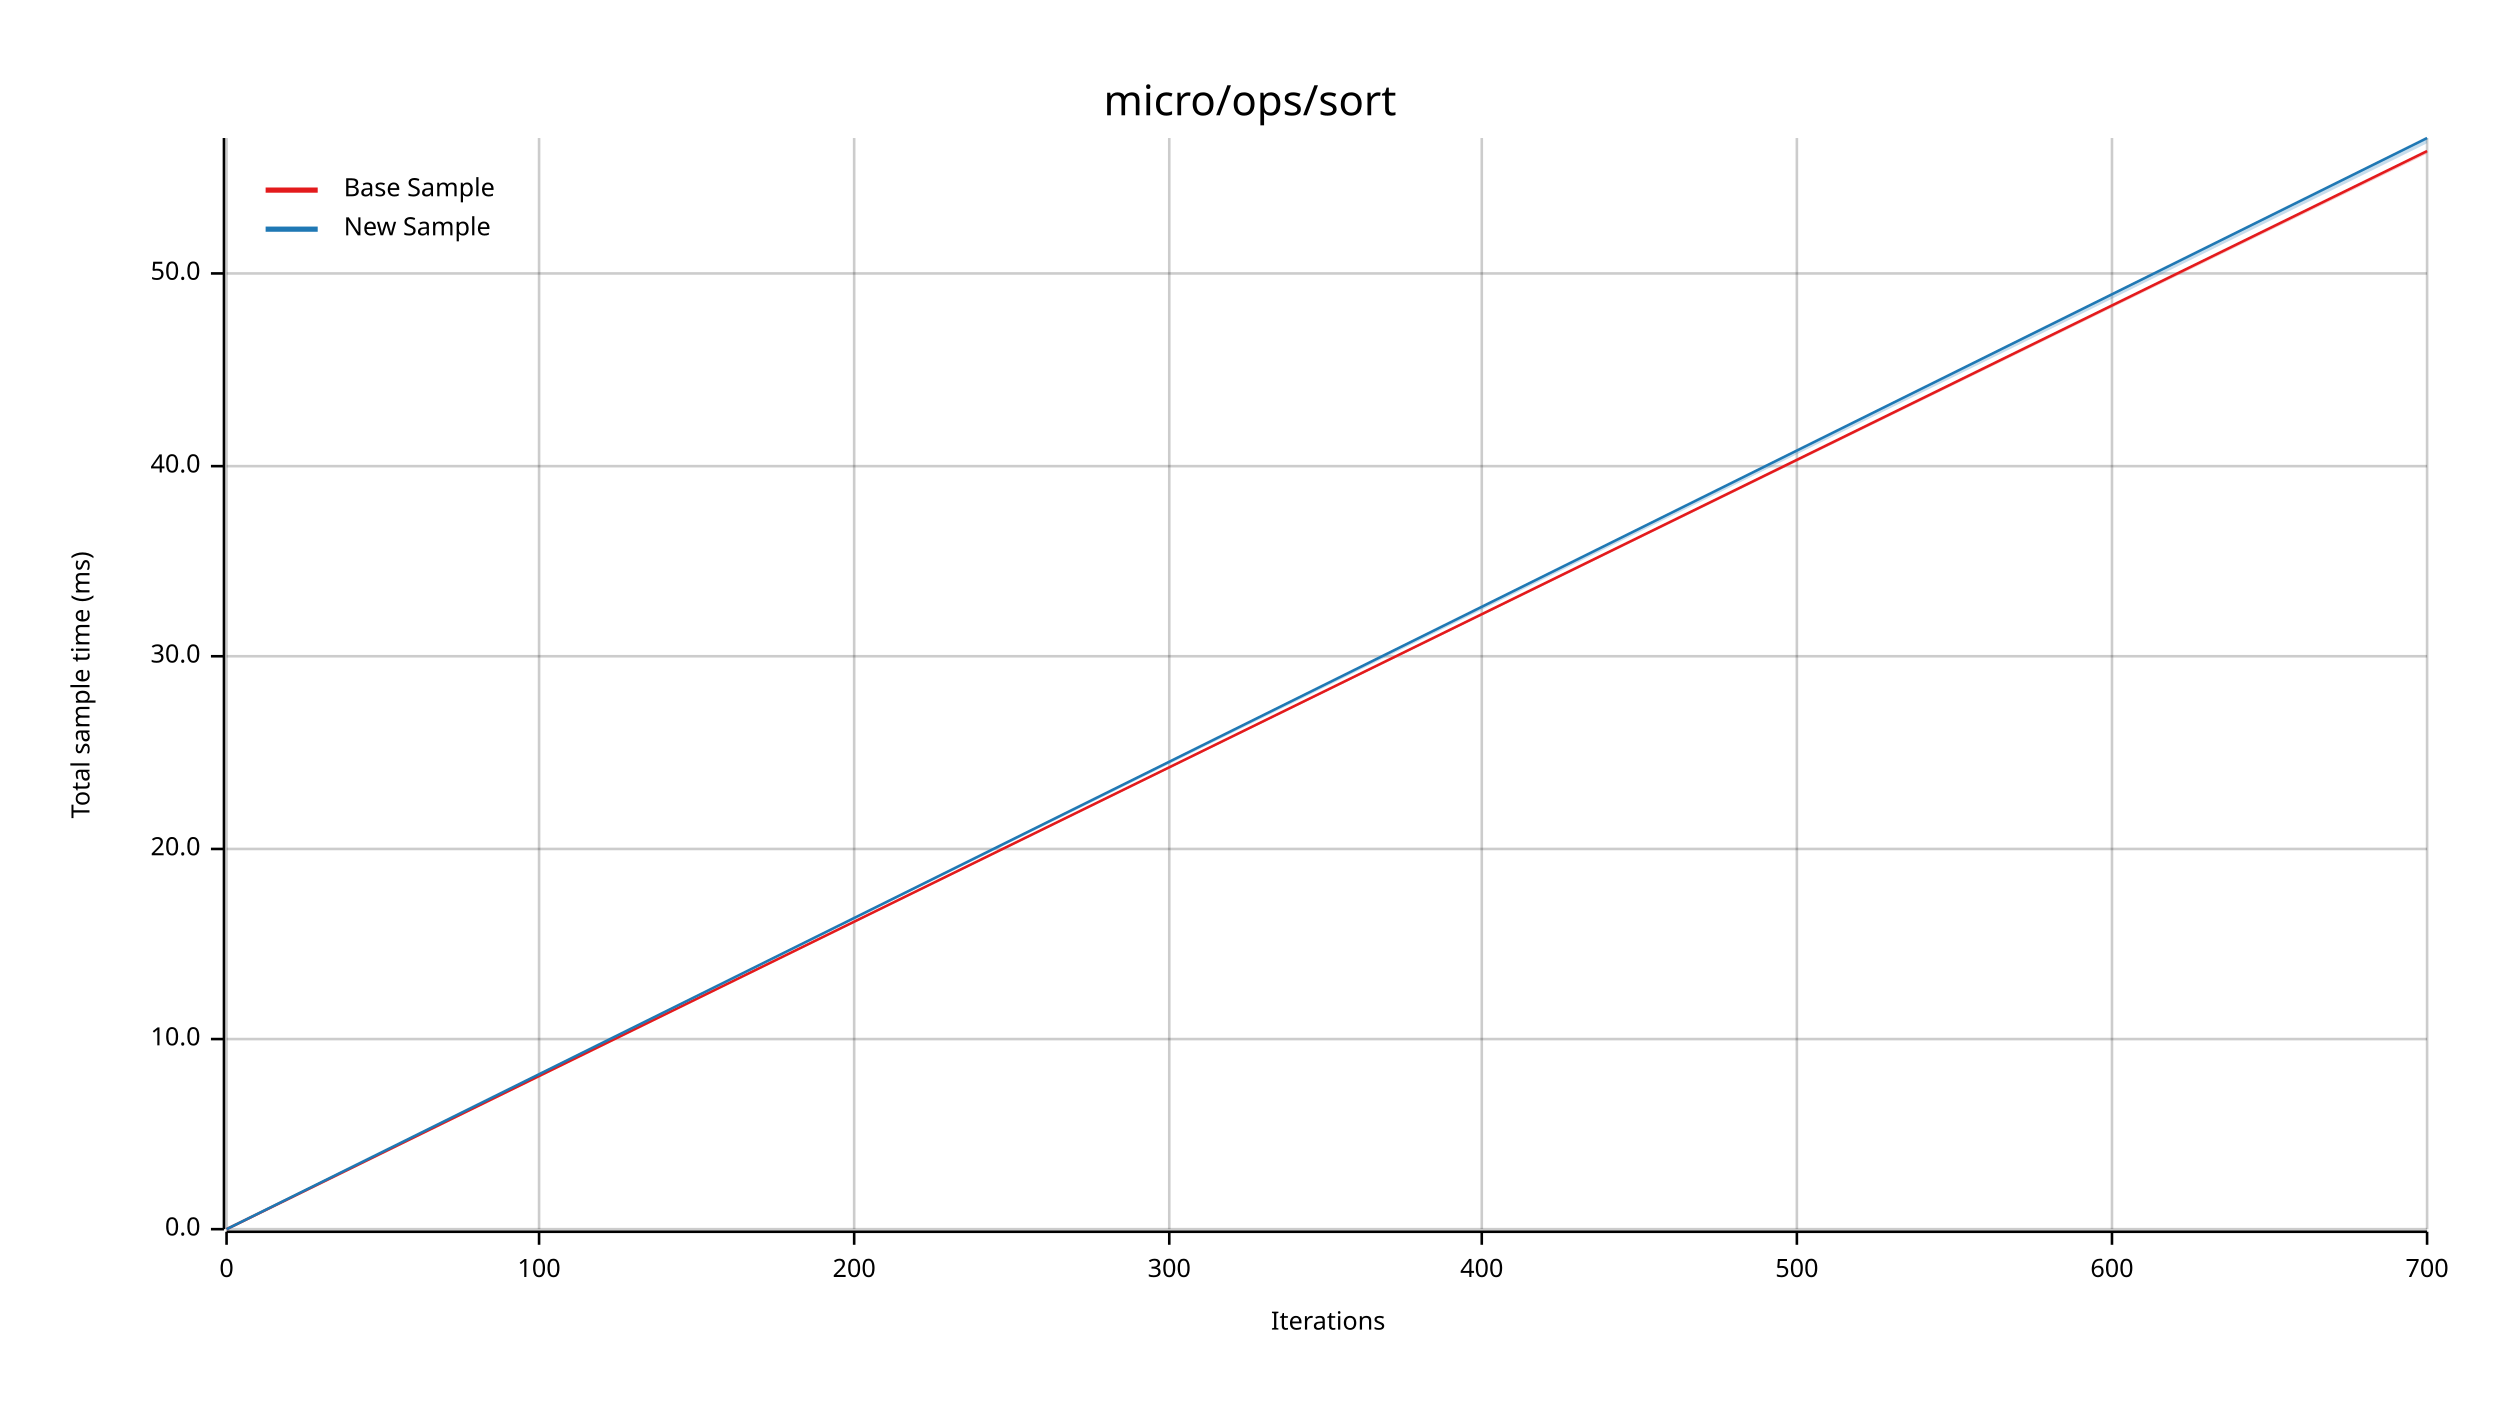
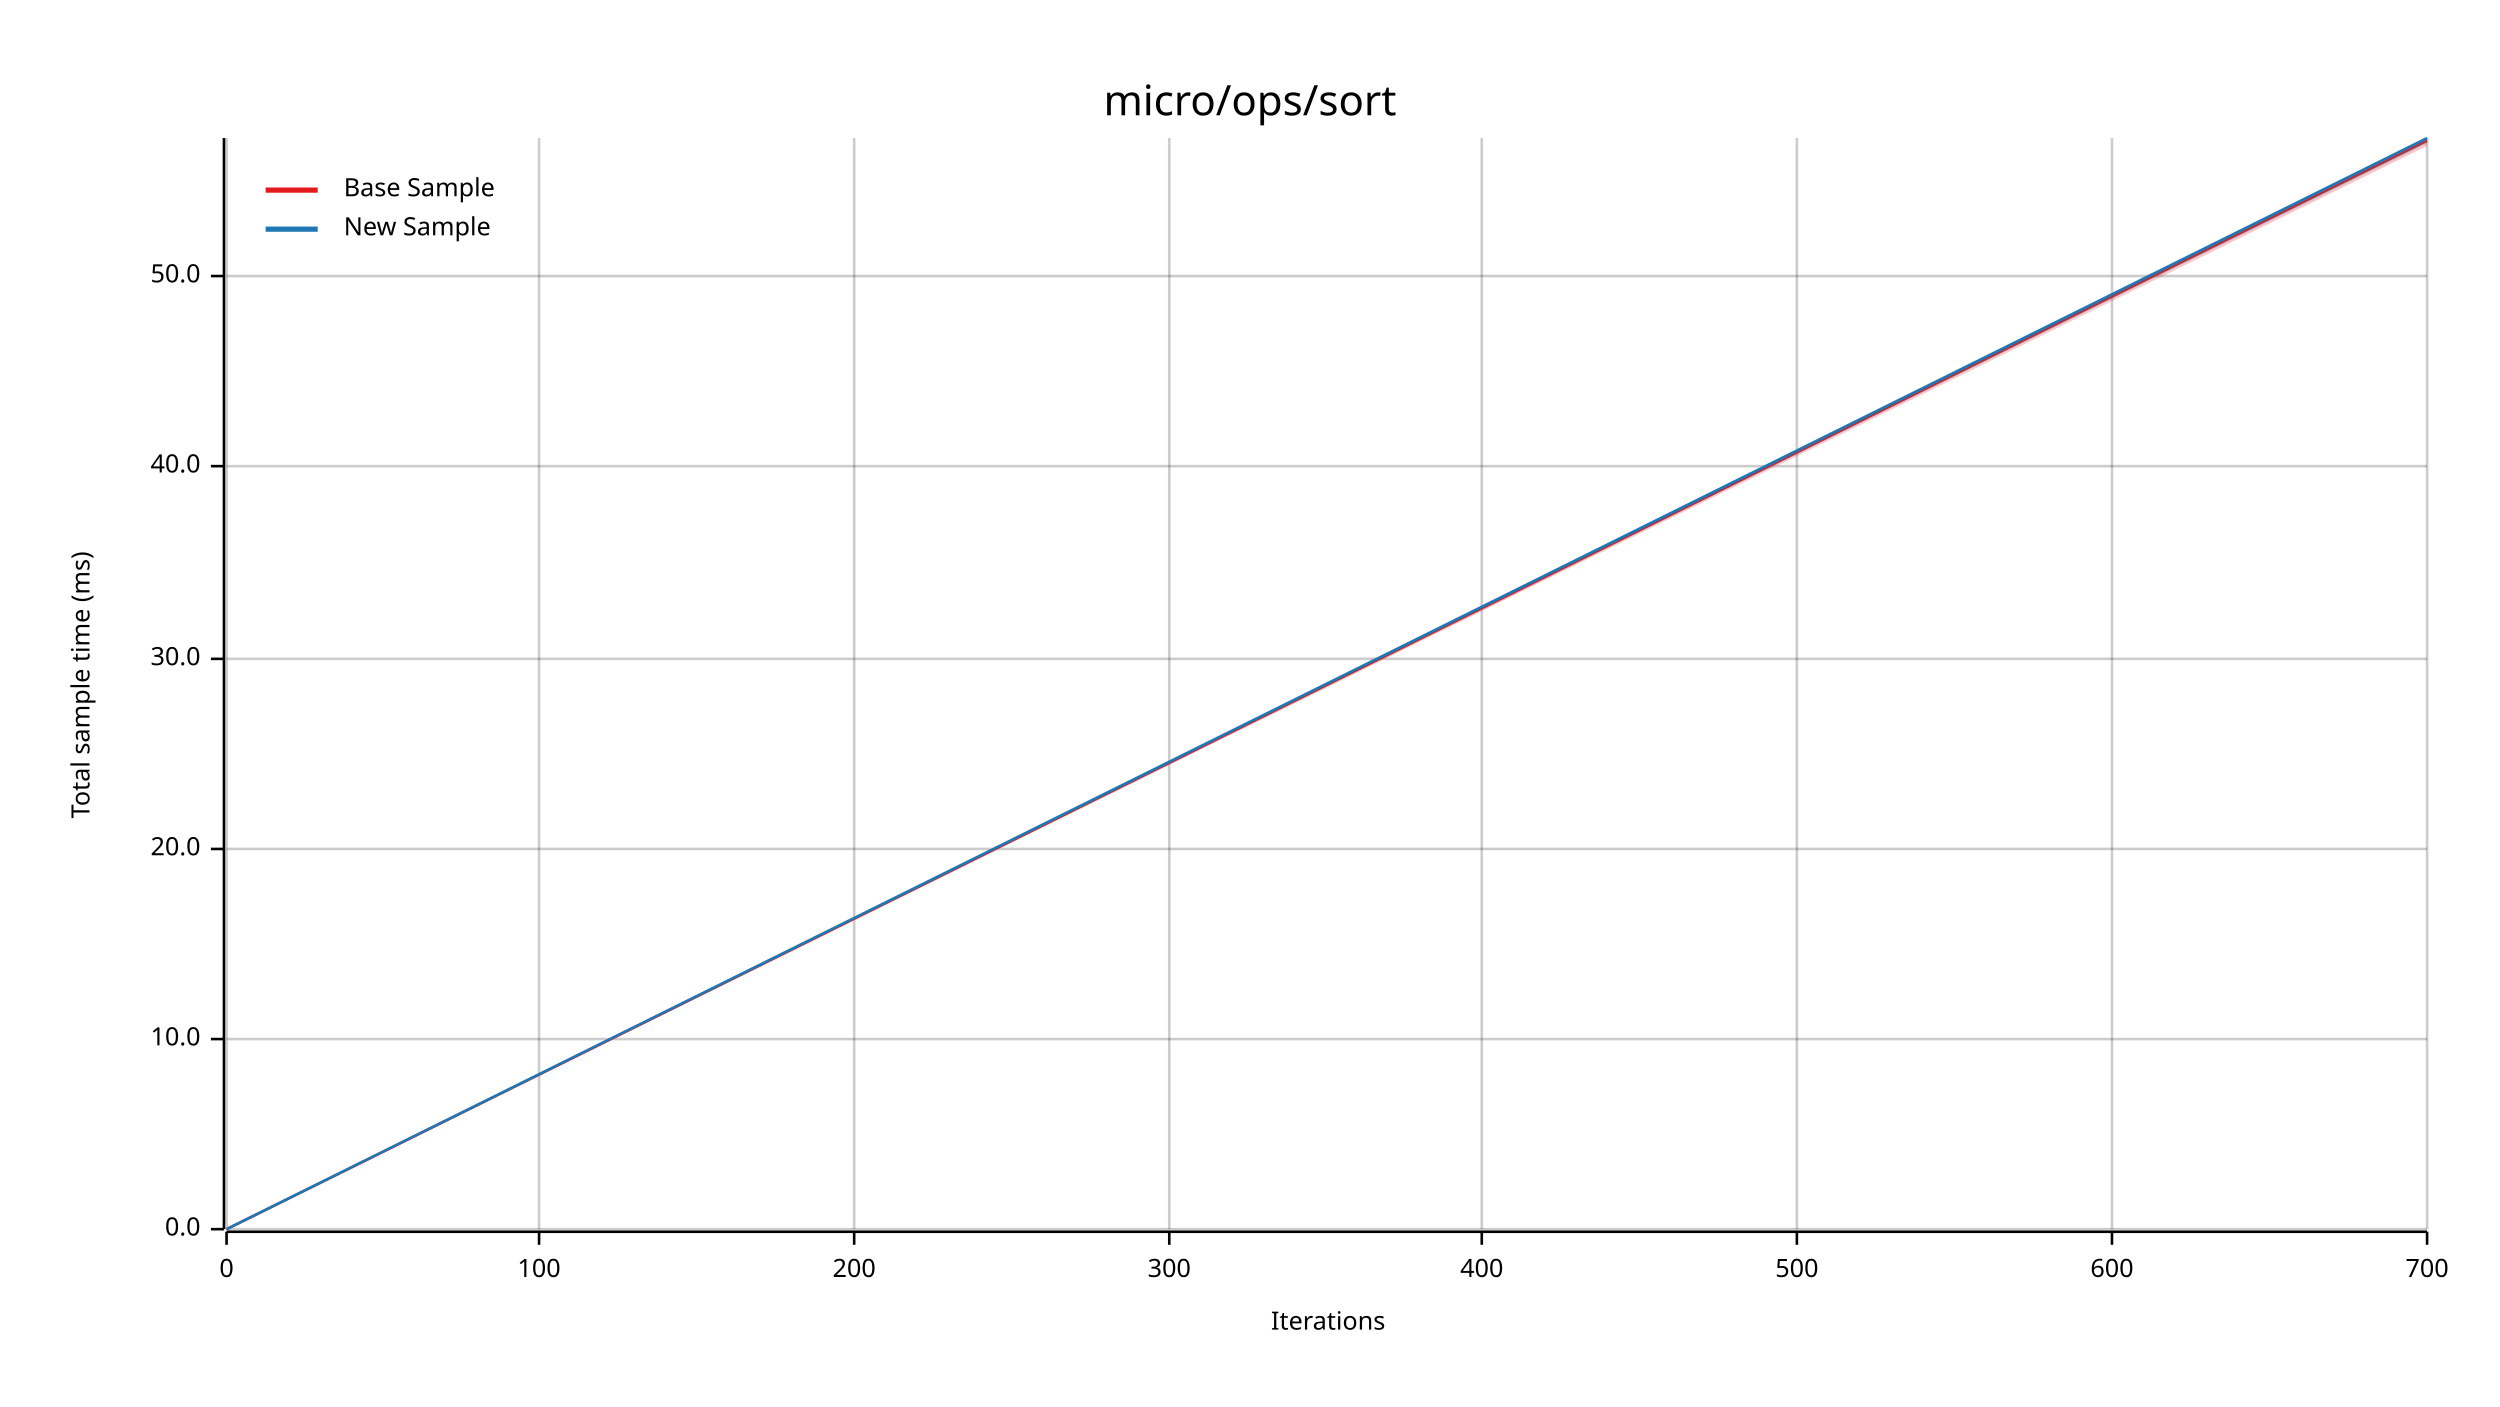
<svg xmlns="http://www.w3.org/2000/svg" width="960" height="540" viewBox="0 0 960 540">
  <text x="480" y="32" dy="0.76em" text-anchor="middle" font-family="sans-serif" font-size="16.129" opacity="1" fill="#000000">
micro/ops/sort
</text>
  <text x="27" y="263" dy="0.76em" text-anchor="middle" font-family="sans-serif" font-size="9.677" opacity="1" fill="#000000" transform="rotate(270, 27, 263)">
Total sample time (ms)
</text>
  <text x="510" y="513" dy="-0.5ex" text-anchor="middle" font-family="sans-serif" font-size="9.677" opacity="1" fill="#000000">
Iterations
</text>
  <line opacity="0.2" stroke="#000000" stroke-width="1" x1="87" y1="472" x2="87" y2="53" />
  <line opacity="0.2" stroke="#000000" stroke-width="1" x1="207" y1="472" x2="207" y2="53" />
  <line opacity="0.2" stroke="#000000" stroke-width="1" x1="328" y1="472" x2="328" y2="53" />
  <line opacity="0.2" stroke="#000000" stroke-width="1" x1="449" y1="472" x2="449" y2="53" />
  <line opacity="0.2" stroke="#000000" stroke-width="1" x1="569" y1="472" x2="569" y2="53" />
  <line opacity="0.2" stroke="#000000" stroke-width="1" x1="690" y1="472" x2="690" y2="53" />
  <line opacity="0.2" stroke="#000000" stroke-width="1" x1="811" y1="472" x2="811" y2="53" />
  <line opacity="0.2" stroke="#000000" stroke-width="1" x1="932" y1="472" x2="932" y2="53" />
  <line opacity="0.2" stroke="#000000" stroke-width="1" x1="87" y1="472" x2="932" y2="472" />
  <line opacity="0.2" stroke="#000000" stroke-width="1" x1="87" y1="399" x2="932" y2="399" />
  <line opacity="0.2" stroke="#000000" stroke-width="1" x1="87" y1="326" x2="932" y2="326" />
-   <line opacity="0.2" stroke="#000000" stroke-width="1" x1="87" y1="252" x2="932" y2="252" />
+   <line opacity="0.2" stroke="#000000" stroke-width="1" x1="87" y1="253" x2="932" y2="253" />
  <line opacity="0.2" stroke="#000000" stroke-width="1" x1="87" y1="179" x2="932" y2="179" />
-   <line opacity="0.2" stroke="#000000" stroke-width="1" x1="87" y1="105" x2="932" y2="105" />
+   <line opacity="0.2" stroke="#000000" stroke-width="1" x1="87" y1="106" x2="932" y2="106" />
  <polyline fill="none" opacity="1" stroke="#000000" stroke-width="1" points="86,53 86,472 " />
  <text x="77" y="472" dy="0.5ex" text-anchor="end" font-family="sans-serif" font-size="9.677" opacity="1" fill="#000000">
0.0
</text>
  <polyline fill="none" opacity="1" stroke="#000000" stroke-width="1" points="81,472 86,472 " />
  <text x="77" y="399" dy="0.5ex" text-anchor="end" font-family="sans-serif" font-size="9.677" opacity="1" fill="#000000">
10.0
</text>
  <polyline fill="none" opacity="1" stroke="#000000" stroke-width="1" points="81,399 86,399 " />
  <text x="77" y="326" dy="0.5ex" text-anchor="end" font-family="sans-serif" font-size="9.677" opacity="1" fill="#000000">
20.0
</text>
  <polyline fill="none" opacity="1" stroke="#000000" stroke-width="1" points="81,326 86,326 " />
-   <text x="77" y="252" dy="0.5ex" text-anchor="end" font-family="sans-serif" font-size="9.677" opacity="1" fill="#000000">
+   <text x="77" y="253" dy="0.5ex" text-anchor="end" font-family="sans-serif" font-size="9.677" opacity="1" fill="#000000">
30.0
</text>
-   <polyline fill="none" opacity="1" stroke="#000000" stroke-width="1" points="81,252 86,252 " />
+   <polyline fill="none" opacity="1" stroke="#000000" stroke-width="1" points="81,253 86,253 " />
  <text x="77" y="179" dy="0.5ex" text-anchor="end" font-family="sans-serif" font-size="9.677" opacity="1" fill="#000000">
40.0
</text>
  <polyline fill="none" opacity="1" stroke="#000000" stroke-width="1" points="81,179 86,179 " />
-   <text x="77" y="105" dy="0.5ex" text-anchor="end" font-family="sans-serif" font-size="9.677" opacity="1" fill="#000000">
+   <text x="77" y="106" dy="0.5ex" text-anchor="end" font-family="sans-serif" font-size="9.677" opacity="1" fill="#000000">
50.0
</text>
-   <polyline fill="none" opacity="1" stroke="#000000" stroke-width="1" points="81,105 86,105 " />
+   <polyline fill="none" opacity="1" stroke="#000000" stroke-width="1" points="81,106 86,106 " />
  <polyline fill="none" opacity="1" stroke="#000000" stroke-width="1" points="87,473 932,473 " />
  <text x="87" y="483" dy="0.76em" text-anchor="middle" font-family="sans-serif" font-size="9.677" opacity="1" fill="#000000">
0
</text>
  <polyline fill="none" opacity="1" stroke="#000000" stroke-width="1" points="87,473 87,478 " />
  <text x="207" y="483" dy="0.76em" text-anchor="middle" font-family="sans-serif" font-size="9.677" opacity="1" fill="#000000">
100
</text>
  <polyline fill="none" opacity="1" stroke="#000000" stroke-width="1" points="207,473 207,478 " />
  <text x="328" y="483" dy="0.76em" text-anchor="middle" font-family="sans-serif" font-size="9.677" opacity="1" fill="#000000">
200
</text>
  <polyline fill="none" opacity="1" stroke="#000000" stroke-width="1" points="328,473 328,478 " />
  <text x="449" y="483" dy="0.76em" text-anchor="middle" font-family="sans-serif" font-size="9.677" opacity="1" fill="#000000">
300
</text>
  <polyline fill="none" opacity="1" stroke="#000000" stroke-width="1" points="449,473 449,478 " />
  <text x="569" y="483" dy="0.76em" text-anchor="middle" font-family="sans-serif" font-size="9.677" opacity="1" fill="#000000">
400
</text>
  <polyline fill="none" opacity="1" stroke="#000000" stroke-width="1" points="569,473 569,478 " />
  <text x="690" y="483" dy="0.76em" text-anchor="middle" font-family="sans-serif" font-size="9.677" opacity="1" fill="#000000">
500
</text>
  <polyline fill="none" opacity="1" stroke="#000000" stroke-width="1" points="690,473 690,478 " />
  <text x="811" y="483" dy="0.76em" text-anchor="middle" font-family="sans-serif" font-size="9.677" opacity="1" fill="#000000">
600
</text>
  <polyline fill="none" opacity="1" stroke="#000000" stroke-width="1" points="811,473 811,478 " />
  <text x="932" y="483" dy="0.76em" text-anchor="middle" font-family="sans-serif" font-size="9.677" opacity="1" fill="#000000">
700
</text>
  <polyline fill="none" opacity="1" stroke="#000000" stroke-width="1" points="932,473 932,478 " />
-   <polyline fill="none" opacity="1" stroke="#E31A1C" stroke-width="1" points="87,472 932,58 " />
-   <polygon opacity="0.25" fill="#E31A1C" points="87,472 932,59 932,58 " />
+   <polyline fill="none" opacity="1" stroke="#E31A1C" stroke-width="1" points="87,472 932,54 " />
+   <polygon opacity="0.25" fill="#E31A1C" points="87,472 932,56 932,53 " />
  <polyline fill="none" opacity="1" stroke="#1F78B4" stroke-width="1" points="87,472 932,53 " />
  <polygon opacity="0.25" fill="#1F78B4" points="87,472 932,55 932,53 " />
  <text x="132" y="68" dy="0.76em" text-anchor="start" font-family="sans-serif" font-size="9.677" opacity="1" fill="#000000">
Base Sample
</text>
  <text x="132" y="83" dy="0.76em" text-anchor="start" font-family="sans-serif" font-size="9.677" opacity="1" fill="#000000">
New Sample
</text>
  <polyline fill="none" opacity="1" stroke="#E31A1C" stroke-width="2" points="102,73 122,73 " />
  <polyline fill="none" opacity="1" stroke="#1F78B4" stroke-width="2" points="102,88 122,88 " />
</svg>
